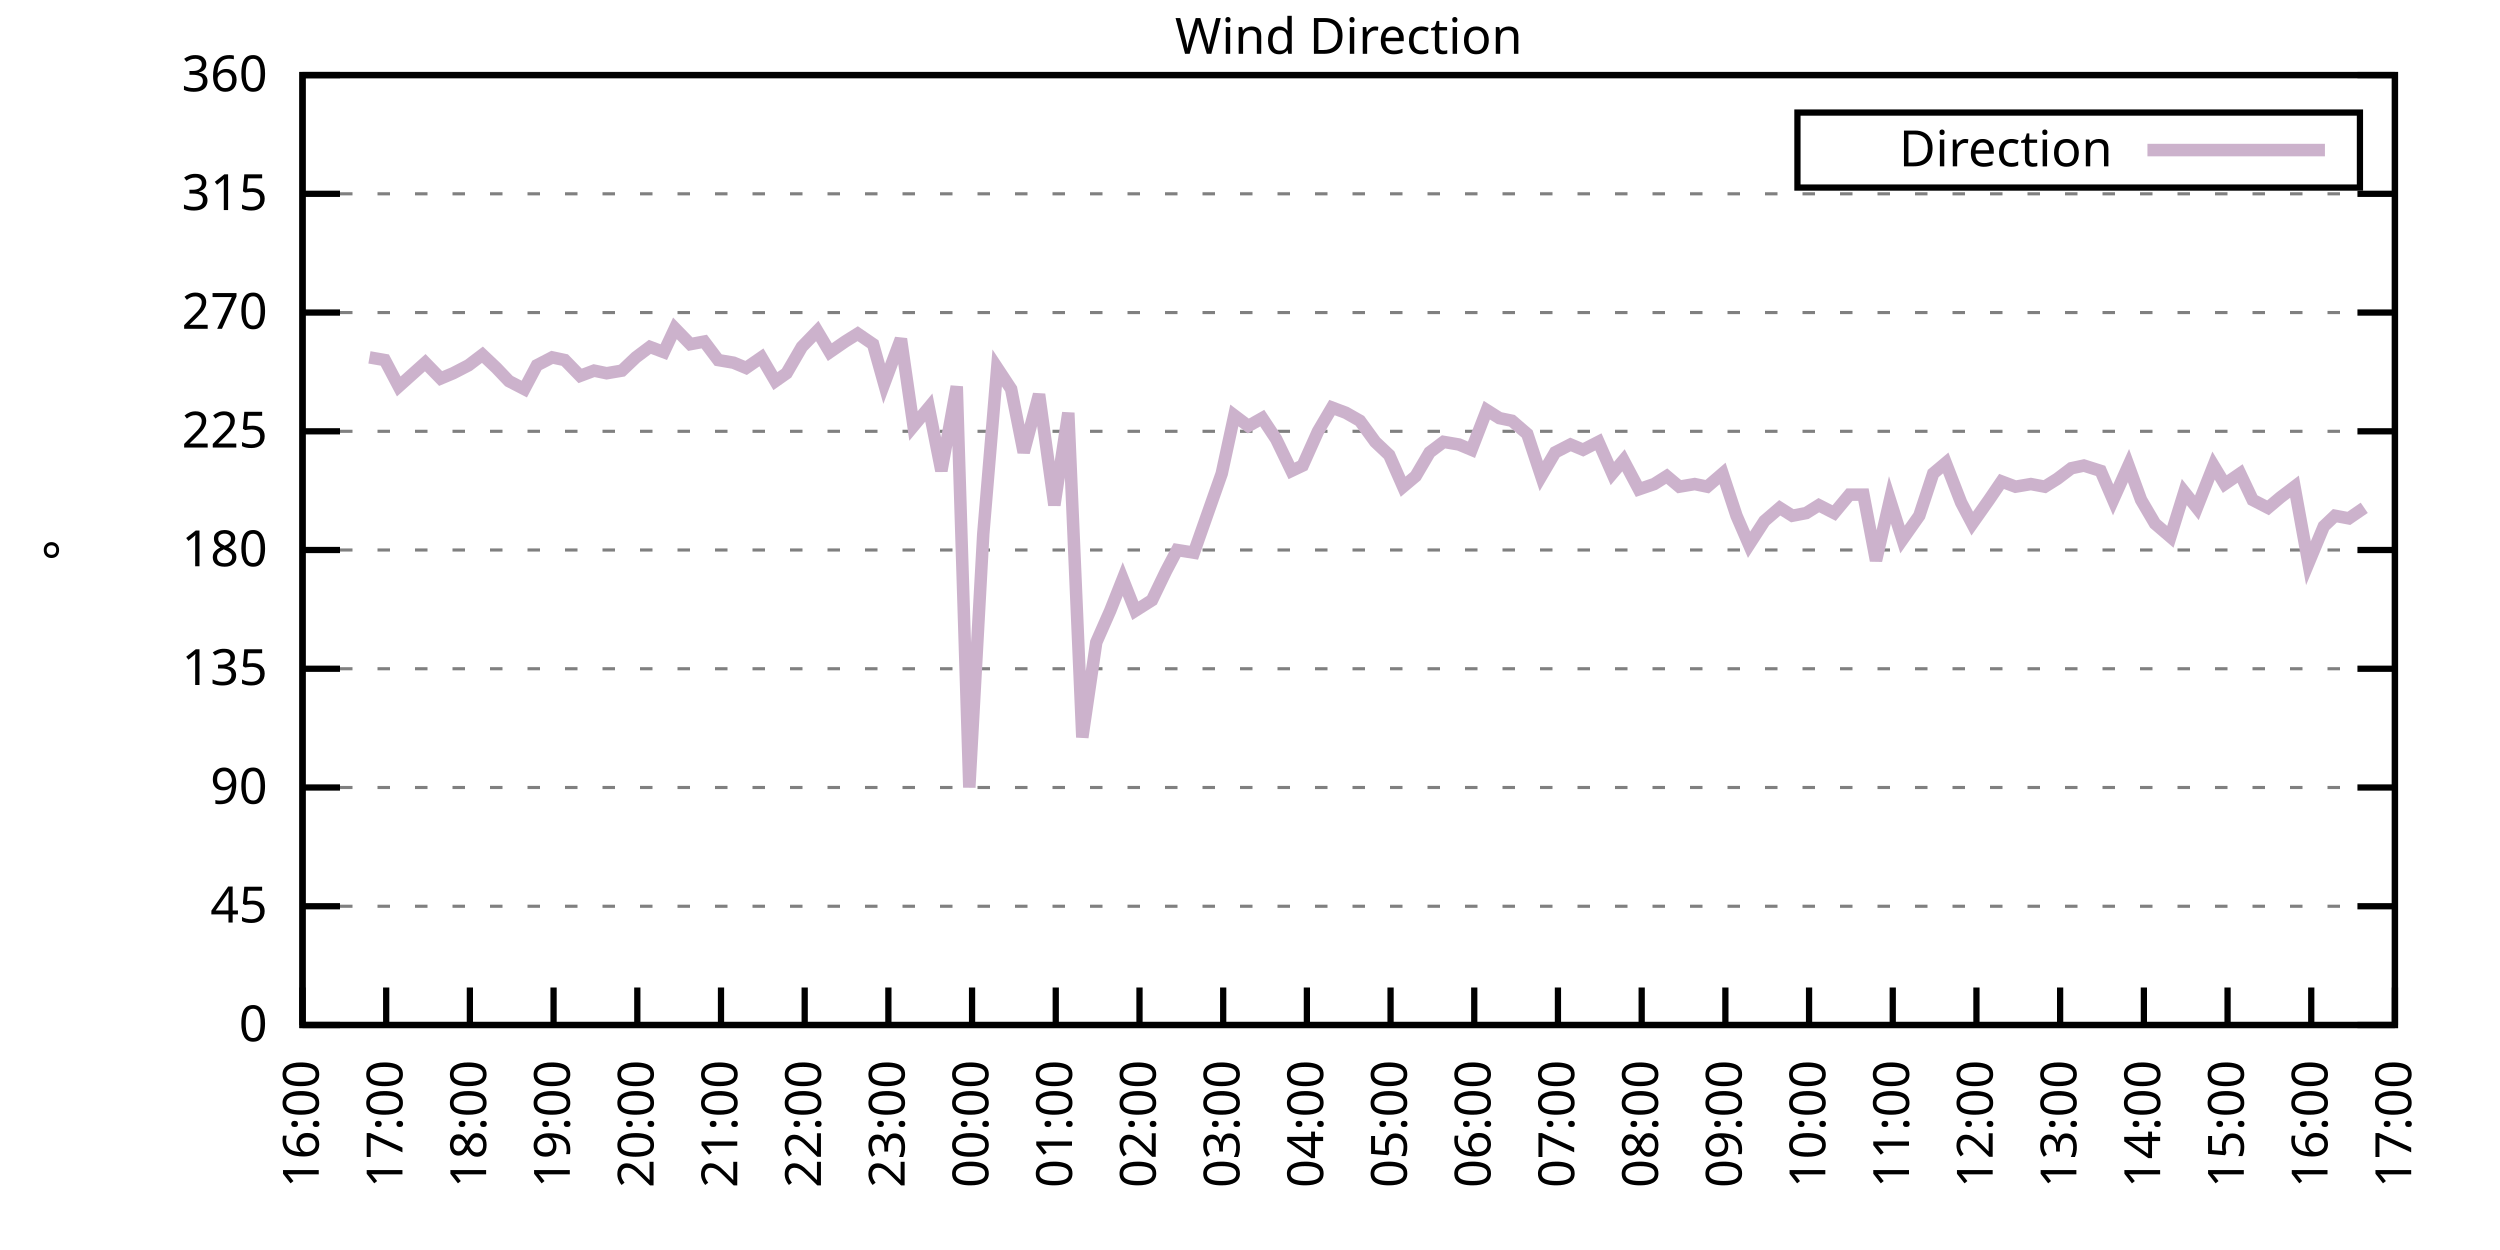
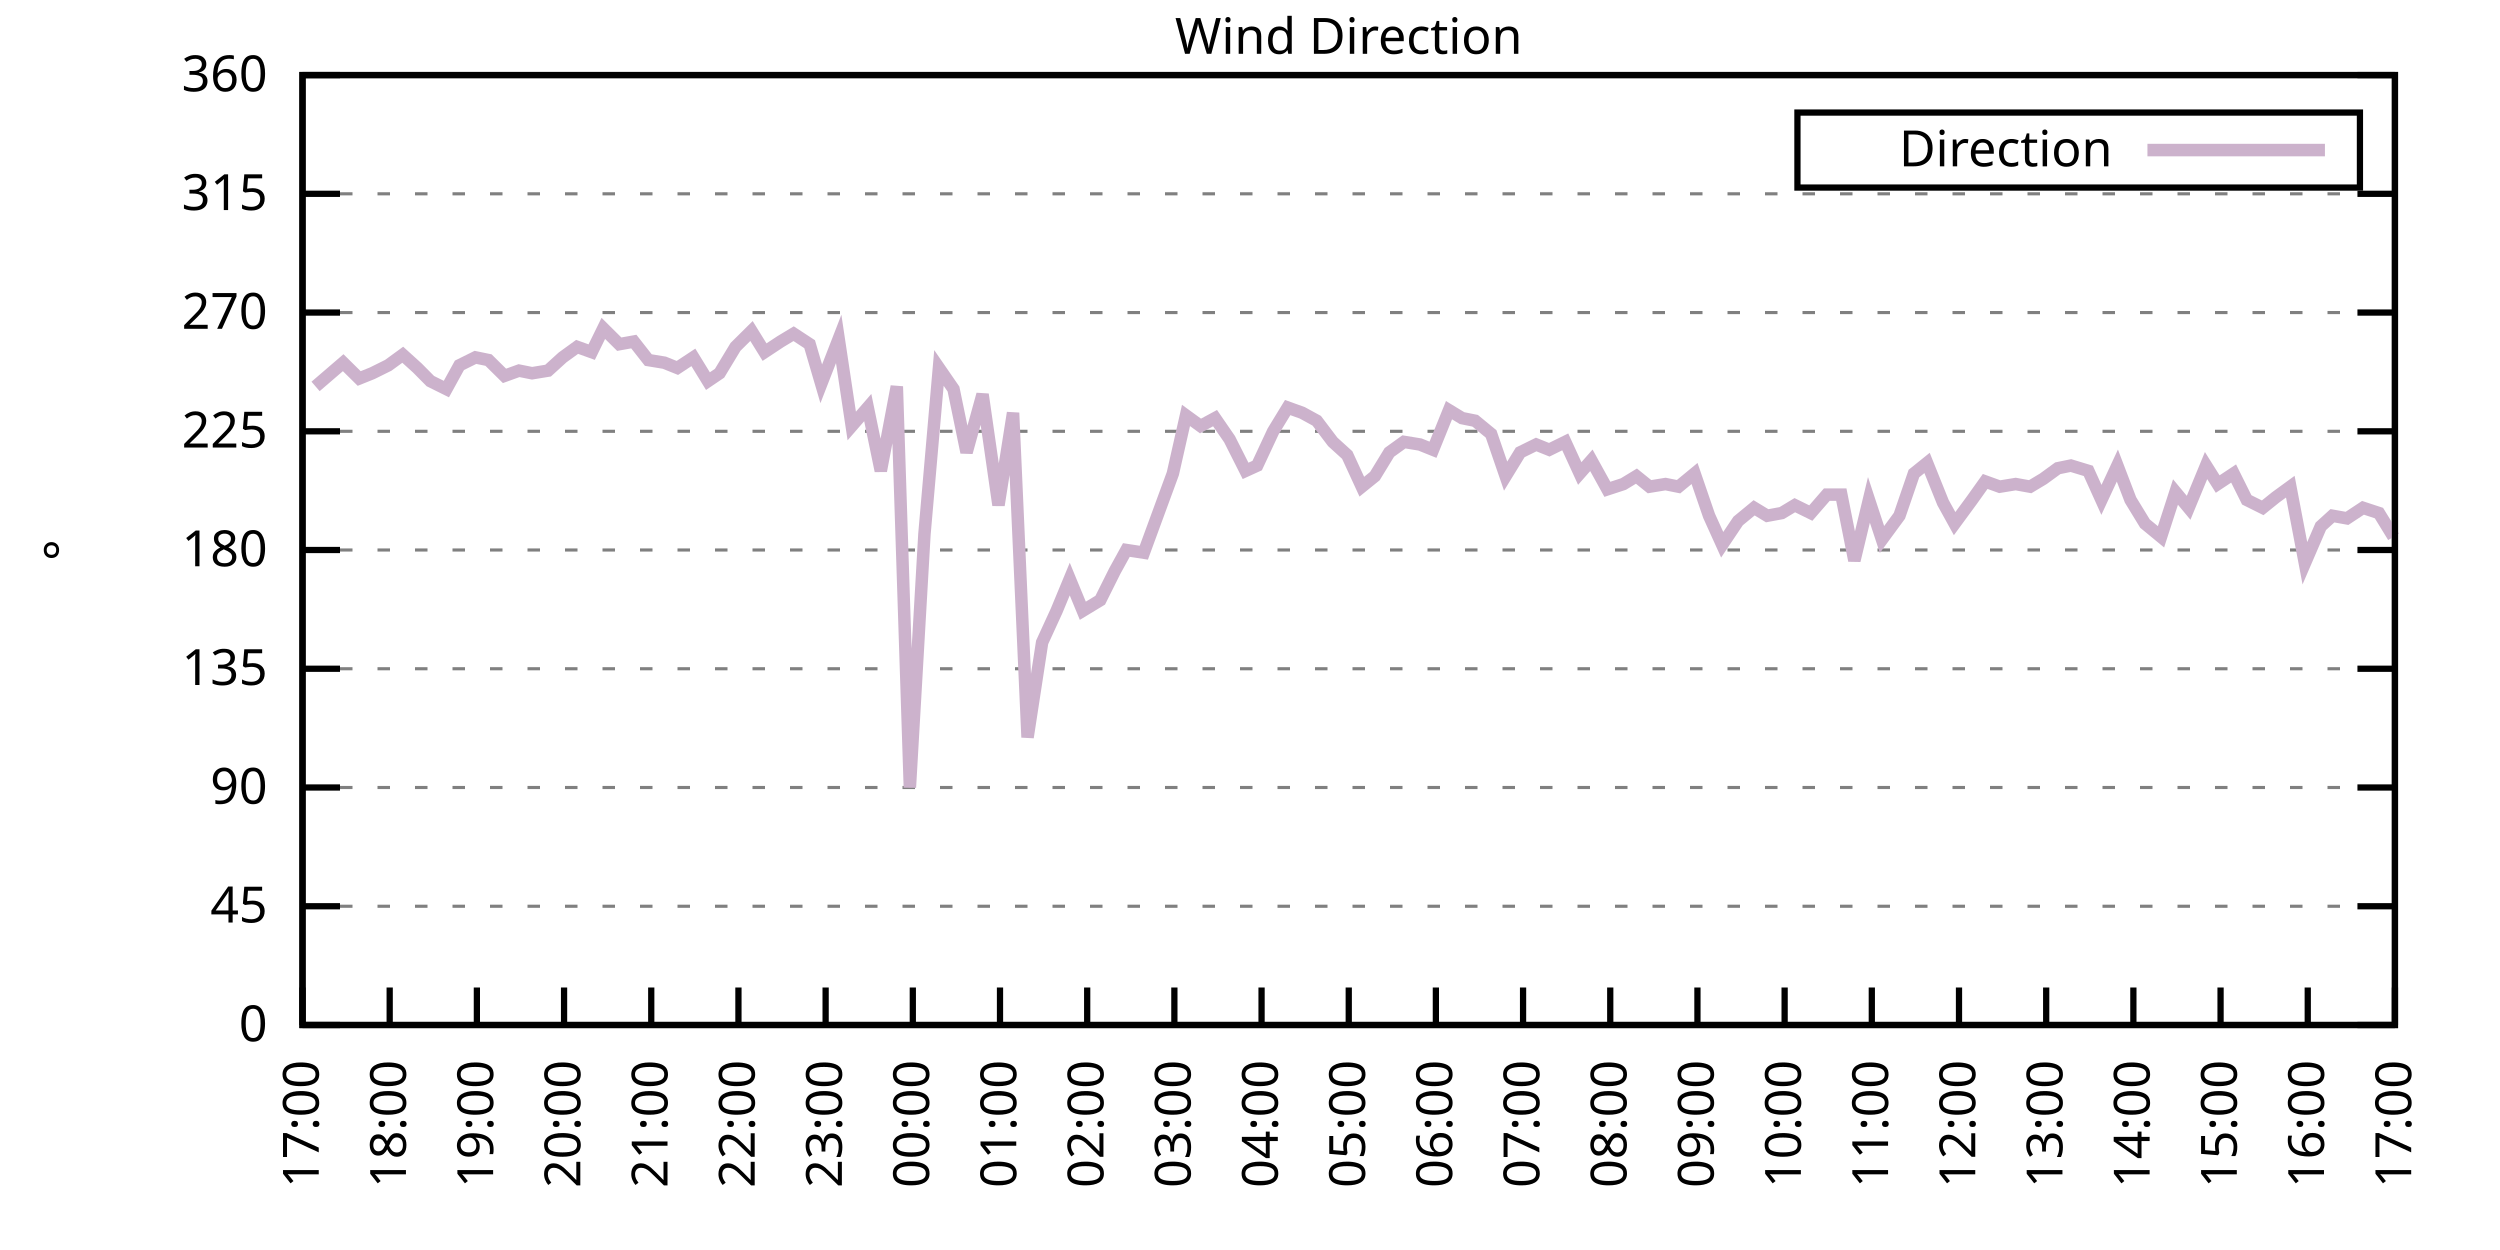
<svg xmlns="http://www.w3.org/2000/svg" xmlns:xlink="http://www.w3.org/1999/xlink" width="400" height="200" viewBox="0 0 400 200">
  <g id="gnuplot_canvas">
    <rect x="0" y="0" width="400" height="200" fill="none" />
    <defs>
      <circle id="gpDot" r="0.5" stroke-width="0.5" stroke="currentColor" />
      <path id="gpPt0" stroke-width="0.333" stroke="currentColor" d="M-1,0 h2 M0,-1 v2" />
      <path id="gpPt1" stroke-width="0.333" stroke="currentColor" d="M-1,-1 L1,1 M1,-1 L-1,1" />
      <path id="gpPt2" stroke-width="0.333" stroke="currentColor" d="M-1,0 L1,0 M0,-1 L0,1 M-1,-1 L1,1 M-1,1 L1,-1" />
      <rect id="gpPt3" stroke-width="0.333" stroke="currentColor" x="-1" y="-1" width="2" height="2" />
      <rect id="gpPt4" stroke-width="0.333" stroke="currentColor" fill="currentColor" x="-1" y="-1" width="2" height="2" />
      <circle id="gpPt5" stroke-width="0.333" stroke="currentColor" cx="0" cy="0" r="1" />
      <use xlink:href="#gpPt5" id="gpPt6" fill="currentColor" stroke="none" />
      <path id="gpPt7" stroke-width="0.333" stroke="currentColor" d="M0,-1.33 L-1.33,0.67 L1.33,0.67 z" />
      <use xlink:href="#gpPt7" id="gpPt8" fill="currentColor" stroke="none" />
      <use xlink:href="#gpPt7" id="gpPt9" stroke="currentColor" transform="rotate(180)" />
      <use xlink:href="#gpPt9" id="gpPt10" fill="currentColor" stroke="none" />
      <use xlink:href="#gpPt3" id="gpPt11" stroke="currentColor" transform="rotate(45)" />
      <use xlink:href="#gpPt11" id="gpPt12" fill="currentColor" stroke="none" />
      <path id="gpPt13" stroke-width="0.333" stroke="currentColor" d="M0,1.330 L1.265,0.411 L0.782,-1.067 L-0.782,-1.076 L-1.265,0.411 z" />
      <use xlink:href="#gpPt13" id="gpPt14" fill="currentColor" stroke="none" />
      <filter id="textbox" filterUnits="objectBoundingBox" x="0" y="0" height="1" width="1">
        <feFlood flood-color="white" flood-opacity="1" result="bgnd" />
        <feComposite in="SourceGraphic" in2="bgnd" operator="atop" />
      </filter>
      <filter id="greybox" filterUnits="objectBoundingBox" x="0" y="0" height="1" width="1">
        <feFlood flood-color="lightgrey" flood-opacity="1" result="grey" />
        <feComposite in="SourceGraphic" in2="grey" operator="atop" />
      </filter>
    </defs>
    <g fill="none" color="white" stroke="currentColor" stroke-width="1.00" stroke-linecap="butt" stroke-linejoin="miter">
</g>
    <g fill="none" color="black" stroke="currentColor" stroke-width="1.00" stroke-linecap="butt" stroke-linejoin="miter">
      <g stroke="none" shape-rendering="crispEdges">
        <polygon fill="rgb(255, 255, 255)" points="48.40,164.00 383.18,164.00 383.18,12.02 48.40,12.02 " />
      </g>
    </g>
    <g fill="none" color="black" stroke="currentColor" stroke-width="1.00" stroke-linecap="butt" stroke-linejoin="miter">
</g>
    <g fill="none" color="black" stroke="black" stroke-width="0.50" stroke-linecap="butt" stroke-linejoin="miter">
</g>
    <g fill="none" color="gray" stroke="currentColor" stroke-width="0.50" stroke-linecap="butt" stroke-linejoin="miter">
      <path stroke="gray" stroke-dasharray="2,4" class="gridline" d="M48.40,164.00 L383.19,164.00  " />
    </g>
    <g fill="none" color="gray" stroke="gray" stroke-width="1.00" stroke-linecap="butt" stroke-linejoin="miter">
</g>
    <g fill="none" color="black" stroke="currentColor" stroke-width="1.00" stroke-linecap="butt" stroke-linejoin="miter">
      <path stroke="black" d="M48.40,164.00 L54.40,164.00 M383.19,164.00 L377.19,164.00  " />
      <g transform="translate(42.80,166.60)" stroke="none" fill="black" font-family="Sans" font-size="8.00" text-anchor="end">
        <text>
          <tspan font-family="Sans"> 0</tspan>
        </text>
      </g>
    </g>
    <g fill="none" color="black" stroke="currentColor" stroke-width="1.00" stroke-linecap="butt" stroke-linejoin="miter">
</g>
    <g fill="none" color="black" stroke="black" stroke-width="0.50" stroke-linecap="butt" stroke-linejoin="miter">
</g>
    <g fill="none" color="gray" stroke="currentColor" stroke-width="0.50" stroke-linecap="butt" stroke-linejoin="miter">
      <path stroke="gray" stroke-dasharray="2,4" class="gridline" d="M48.40,145.00 L383.19,145.00  " />
    </g>
    <g fill="none" color="gray" stroke="gray" stroke-width="1.00" stroke-linecap="butt" stroke-linejoin="miter">
</g>
    <g fill="none" color="black" stroke="currentColor" stroke-width="1.00" stroke-linecap="butt" stroke-linejoin="miter">
      <path stroke="black" d="M48.40,145.00 L54.40,145.00 M383.19,145.00 L377.19,145.00  " />
      <g transform="translate(42.80,147.60)" stroke="none" fill="black" font-family="Sans" font-size="8.00" text-anchor="end">
        <text>
          <tspan font-family="Sans"> 45</tspan>
        </text>
      </g>
    </g>
    <g fill="none" color="black" stroke="currentColor" stroke-width="1.00" stroke-linecap="butt" stroke-linejoin="miter">
</g>
    <g fill="none" color="black" stroke="black" stroke-width="0.50" stroke-linecap="butt" stroke-linejoin="miter">
</g>
    <g fill="none" color="gray" stroke="currentColor" stroke-width="0.50" stroke-linecap="butt" stroke-linejoin="miter">
      <path stroke="gray" stroke-dasharray="2,4" class="gridline" d="M48.40,126.00 L383.19,126.00  " />
    </g>
    <g fill="none" color="gray" stroke="gray" stroke-width="1.00" stroke-linecap="butt" stroke-linejoin="miter">
</g>
    <g fill="none" color="black" stroke="currentColor" stroke-width="1.00" stroke-linecap="butt" stroke-linejoin="miter">
      <path stroke="black" d="M48.40,126.00 L54.40,126.00 M383.19,126.00 L377.19,126.00  " />
      <g transform="translate(42.80,128.60)" stroke="none" fill="black" font-family="Sans" font-size="8.00" text-anchor="end">
        <text>
          <tspan font-family="Sans"> 90</tspan>
        </text>
      </g>
    </g>
    <g fill="none" color="black" stroke="currentColor" stroke-width="1.00" stroke-linecap="butt" stroke-linejoin="miter">
</g>
    <g fill="none" color="black" stroke="black" stroke-width="0.50" stroke-linecap="butt" stroke-linejoin="miter">
</g>
    <g fill="none" color="gray" stroke="currentColor" stroke-width="0.50" stroke-linecap="butt" stroke-linejoin="miter">
      <path stroke="gray" stroke-dasharray="2,4" class="gridline" d="M48.40,107.00 L383.19,107.00  " />
    </g>
    <g fill="none" color="gray" stroke="gray" stroke-width="1.00" stroke-linecap="butt" stroke-linejoin="miter">
</g>
    <g fill="none" color="black" stroke="currentColor" stroke-width="1.00" stroke-linecap="butt" stroke-linejoin="miter">
      <path stroke="black" d="M48.40,107.00 L54.40,107.00 M383.19,107.00 L377.19,107.00  " />
      <g transform="translate(42.80,109.60)" stroke="none" fill="black" font-family="Sans" font-size="8.00" text-anchor="end">
        <text>
          <tspan font-family="Sans"> 135</tspan>
        </text>
      </g>
    </g>
    <g fill="none" color="black" stroke="currentColor" stroke-width="1.00" stroke-linecap="butt" stroke-linejoin="miter">
</g>
    <g fill="none" color="black" stroke="black" stroke-width="0.50" stroke-linecap="butt" stroke-linejoin="miter">
</g>
    <g fill="none" color="gray" stroke="currentColor" stroke-width="0.50" stroke-linecap="butt" stroke-linejoin="miter">
      <path stroke="gray" stroke-dasharray="2,4" class="gridline" d="M48.40,88.00 L383.19,88.00  " />
    </g>
    <g fill="none" color="gray" stroke="gray" stroke-width="1.00" stroke-linecap="butt" stroke-linejoin="miter">
</g>
    <g fill="none" color="black" stroke="currentColor" stroke-width="1.00" stroke-linecap="butt" stroke-linejoin="miter">
      <path stroke="black" d="M48.40,88.00 L54.40,88.00 M383.19,88.00 L377.19,88.00  " />
      <g transform="translate(42.80,90.60)" stroke="none" fill="black" font-family="Sans" font-size="8.00" text-anchor="end">
        <text>
          <tspan font-family="Sans"> 180</tspan>
        </text>
      </g>
    </g>
    <g fill="none" color="black" stroke="currentColor" stroke-width="1.00" stroke-linecap="butt" stroke-linejoin="miter">
</g>
    <g fill="none" color="black" stroke="black" stroke-width="0.50" stroke-linecap="butt" stroke-linejoin="miter">
</g>
    <g fill="none" color="gray" stroke="currentColor" stroke-width="0.50" stroke-linecap="butt" stroke-linejoin="miter">
      <path stroke="gray" stroke-dasharray="2,4" class="gridline" d="M48.40,69.01 L383.19,69.01  " />
    </g>
    <g fill="none" color="gray" stroke="gray" stroke-width="1.00" stroke-linecap="butt" stroke-linejoin="miter">
</g>
    <g fill="none" color="black" stroke="currentColor" stroke-width="1.00" stroke-linecap="butt" stroke-linejoin="miter">
      <path stroke="black" d="M48.40,69.01 L54.40,69.01 M383.19,69.01 L377.19,69.01  " />
      <g transform="translate(42.80,71.61)" stroke="none" fill="black" font-family="Sans" font-size="8.00" text-anchor="end">
        <text>
          <tspan font-family="Sans"> 225</tspan>
        </text>
      </g>
    </g>
    <g fill="none" color="black" stroke="currentColor" stroke-width="1.00" stroke-linecap="butt" stroke-linejoin="miter">
</g>
    <g fill="none" color="black" stroke="black" stroke-width="0.50" stroke-linecap="butt" stroke-linejoin="miter">
</g>
    <g fill="none" color="gray" stroke="currentColor" stroke-width="0.50" stroke-linecap="butt" stroke-linejoin="miter">
      <path stroke="gray" stroke-dasharray="2,4" class="gridline" d="M48.40,50.01 L383.19,50.01  " />
    </g>
    <g fill="none" color="gray" stroke="gray" stroke-width="1.00" stroke-linecap="butt" stroke-linejoin="miter">
</g>
    <g fill="none" color="black" stroke="currentColor" stroke-width="1.00" stroke-linecap="butt" stroke-linejoin="miter">
      <path stroke="black" d="M48.40,50.01 L54.40,50.01 M383.19,50.01 L377.19,50.01  " />
      <g transform="translate(42.80,52.61)" stroke="none" fill="black" font-family="Sans" font-size="8.00" text-anchor="end">
        <text>
          <tspan font-family="Sans"> 270</tspan>
        </text>
      </g>
    </g>
    <g fill="none" color="black" stroke="currentColor" stroke-width="1.00" stroke-linecap="butt" stroke-linejoin="miter">
</g>
    <g fill="none" color="black" stroke="black" stroke-width="0.50" stroke-linecap="butt" stroke-linejoin="miter">
</g>
    <g fill="none" color="gray" stroke="currentColor" stroke-width="0.50" stroke-linecap="butt" stroke-linejoin="miter">
      <path stroke="gray" stroke-dasharray="2,4" class="gridline" d="M48.40,31.01 L383.19,31.01  " />
    </g>
    <g fill="none" color="gray" stroke="gray" stroke-width="1.00" stroke-linecap="butt" stroke-linejoin="miter">
</g>
    <g fill="none" color="black" stroke="currentColor" stroke-width="1.00" stroke-linecap="butt" stroke-linejoin="miter">
      <path stroke="black" d="M48.40,31.01 L54.40,31.01 M383.19,31.01 L377.19,31.01  " />
      <g transform="translate(42.80,33.61)" stroke="none" fill="black" font-family="Sans" font-size="8.00" text-anchor="end">
        <text>
          <tspan font-family="Sans"> 315</tspan>
        </text>
      </g>
    </g>
    <g fill="none" color="black" stroke="currentColor" stroke-width="1.00" stroke-linecap="butt" stroke-linejoin="miter">
</g>
    <g fill="none" color="black" stroke="black" stroke-width="0.50" stroke-linecap="butt" stroke-linejoin="miter">
</g>
    <g fill="none" color="gray" stroke="currentColor" stroke-width="0.50" stroke-linecap="butt" stroke-linejoin="miter">
      <path stroke="gray" stroke-dasharray="2,4" class="gridline" d="M48.40,12.01 L383.19,12.01  " />
    </g>
    <g fill="none" color="gray" stroke="gray" stroke-width="1.00" stroke-linecap="butt" stroke-linejoin="miter">
</g>
    <g fill="none" color="black" stroke="currentColor" stroke-width="1.00" stroke-linecap="butt" stroke-linejoin="miter">
      <path stroke="black" d="M48.40,12.01 L54.40,12.01 M383.19,12.01 L377.19,12.01  " />
      <g transform="translate(42.80,14.61)" stroke="none" fill="black" font-family="Sans" font-size="8.00" text-anchor="end">
        <text>
          <tspan font-family="Sans"> 360</tspan>
        </text>
      </g>
    </g>
    <g fill="none" color="black" stroke="currentColor" stroke-width="1.00" stroke-linecap="butt" stroke-linejoin="miter">
      <path stroke="black" d="M48.40,164.00 L48.40,158.00  " />
      <g transform="translate(51.00,169.60) rotate(270.00)" stroke="none" fill="black" font-family="Sans" font-size="8.00" text-anchor="end">
        <text>
-           <tspan font-family="Sans">16:00</tspan>
-         </text>
-       </g>
-     </g>
-     <g fill="none" color="black" stroke="currentColor" stroke-width="1.00" stroke-linecap="butt" stroke-linejoin="miter">
-       <path stroke="black" d="M61.79,164.00 L61.79,158.00  " />
-       <g transform="translate(64.39,169.60) rotate(270.00)" stroke="none" fill="black" font-family="Sans" font-size="8.00" text-anchor="end">
-         <text>
          <tspan font-family="Sans">17:00</tspan>
        </text>
      </g>
    </g>
    <g fill="none" color="black" stroke="currentColor" stroke-width="1.00" stroke-linecap="butt" stroke-linejoin="miter">
-       <path stroke="black" d="M75.18,164.00 L75.18,158.00  " />
-       <g transform="translate(77.78,169.60) rotate(270.00)" stroke="none" fill="black" font-family="Sans" font-size="8.00" text-anchor="end">
+       <path stroke="black" d="M62.35,164.00 L62.35,158.00  " />
+       <g transform="translate(64.95,169.60) rotate(270.00)" stroke="none" fill="black" font-family="Sans" font-size="8.00" text-anchor="end">
        <text>
          <tspan font-family="Sans">18:00</tspan>
        </text>
      </g>
    </g>
    <g fill="none" color="black" stroke="currentColor" stroke-width="1.00" stroke-linecap="butt" stroke-linejoin="miter">
-       <path stroke="black" d="M88.57,164.00 L88.57,158.00  " />
-       <g transform="translate(91.17,169.60) rotate(270.00)" stroke="none" fill="black" font-family="Sans" font-size="8.00" text-anchor="end">
+       <path stroke="black" d="M76.30,164.00 L76.30,158.00  " />
+       <g transform="translate(78.90,169.60) rotate(270.00)" stroke="none" fill="black" font-family="Sans" font-size="8.00" text-anchor="end">
        <text>
          <tspan font-family="Sans">19:00</tspan>
        </text>
      </g>
    </g>
    <g fill="none" color="black" stroke="currentColor" stroke-width="1.00" stroke-linecap="butt" stroke-linejoin="miter">
-       <path stroke="black" d="M101.97,164.00 L101.97,158.00  " />
-       <g transform="translate(104.57,169.60) rotate(270.00)" stroke="none" fill="black" font-family="Sans" font-size="8.00" text-anchor="end">
+       <path stroke="black" d="M90.25,164.00 L90.25,158.00  " />
+       <g transform="translate(92.85,169.60) rotate(270.00)" stroke="none" fill="black" font-family="Sans" font-size="8.00" text-anchor="end">
        <text>
          <tspan font-family="Sans">20:00</tspan>
        </text>
      </g>
    </g>
    <g fill="none" color="black" stroke="currentColor" stroke-width="1.00" stroke-linecap="butt" stroke-linejoin="miter">
-       <path stroke="black" d="M115.36,164.00 L115.36,158.00  " />
-       <g transform="translate(117.96,169.60) rotate(270.00)" stroke="none" fill="black" font-family="Sans" font-size="8.00" text-anchor="end">
+       <path stroke="black" d="M104.20,164.00 L104.20,158.00  " />
+       <g transform="translate(106.80,169.60) rotate(270.00)" stroke="none" fill="black" font-family="Sans" font-size="8.00" text-anchor="end">
        <text>
          <tspan font-family="Sans">21:00</tspan>
        </text>
      </g>
    </g>
    <g fill="none" color="black" stroke="currentColor" stroke-width="1.00" stroke-linecap="butt" stroke-linejoin="miter">
-       <path stroke="black" d="M128.75,164.00 L128.75,158.00  " />
-       <g transform="translate(131.35,169.60) rotate(270.00)" stroke="none" fill="black" font-family="Sans" font-size="8.00" text-anchor="end">
+       <path stroke="black" d="M118.15,164.00 L118.15,158.00  " />
+       <g transform="translate(120.75,169.60) rotate(270.00)" stroke="none" fill="black" font-family="Sans" font-size="8.00" text-anchor="end">
        <text>
          <tspan font-family="Sans">22:00</tspan>
        </text>
      </g>
    </g>
    <g fill="none" color="black" stroke="currentColor" stroke-width="1.00" stroke-linecap="butt" stroke-linejoin="miter">
-       <path stroke="black" d="M142.14,164.00 L142.14,158.00  " />
-       <g transform="translate(144.74,169.60) rotate(270.00)" stroke="none" fill="black" font-family="Sans" font-size="8.00" text-anchor="end">
+       <path stroke="black" d="M132.10,164.00 L132.10,158.00  " />
+       <g transform="translate(134.70,169.60) rotate(270.00)" stroke="none" fill="black" font-family="Sans" font-size="8.00" text-anchor="end">
        <text>
          <tspan font-family="Sans">23:00</tspan>
        </text>
      </g>
    </g>
    <g fill="none" color="black" stroke="currentColor" stroke-width="1.00" stroke-linecap="butt" stroke-linejoin="miter">
-       <path stroke="black" d="M155.53,164.00 L155.53,158.00  " />
-       <g transform="translate(158.13,169.60) rotate(270.00)" stroke="none" fill="black" font-family="Sans" font-size="8.00" text-anchor="end">
+       <path stroke="black" d="M146.05,164.00 L146.05,158.00  " />
+       <g transform="translate(148.65,169.60) rotate(270.00)" stroke="none" fill="black" font-family="Sans" font-size="8.00" text-anchor="end">
        <text>
          <tspan font-family="Sans">00:00</tspan>
        </text>
      </g>
    </g>
    <g fill="none" color="black" stroke="currentColor" stroke-width="1.00" stroke-linecap="butt" stroke-linejoin="miter">
-       <path stroke="black" d="M168.92,164.00 L168.92,158.00  " />
-       <g transform="translate(171.52,169.60) rotate(270.00)" stroke="none" fill="black" font-family="Sans" font-size="8.00" text-anchor="end">
+       <path stroke="black" d="M160.00,164.00 L160.00,158.00  " />
+       <g transform="translate(162.60,169.60) rotate(270.00)" stroke="none" fill="black" font-family="Sans" font-size="8.00" text-anchor="end">
        <text>
          <tspan font-family="Sans">01:00</tspan>
        </text>
      </g>
    </g>
    <g fill="none" color="black" stroke="currentColor" stroke-width="1.00" stroke-linecap="butt" stroke-linejoin="miter">
-       <path stroke="black" d="M182.32,164.00 L182.32,158.00  " />
-       <g transform="translate(184.92,169.60) rotate(270.00)" stroke="none" fill="black" font-family="Sans" font-size="8.00" text-anchor="end">
+       <path stroke="black" d="M173.95,164.00 L173.95,158.00  " />
+       <g transform="translate(176.55,169.60) rotate(270.00)" stroke="none" fill="black" font-family="Sans" font-size="8.00" text-anchor="end">
        <text>
          <tspan font-family="Sans">02:00</tspan>
        </text>
      </g>
    </g>
    <g fill="none" color="black" stroke="currentColor" stroke-width="1.00" stroke-linecap="butt" stroke-linejoin="miter">
-       <path stroke="black" d="M195.71,164.00 L195.71,158.00  " />
-       <g transform="translate(198.31,169.60) rotate(270.00)" stroke="none" fill="black" font-family="Sans" font-size="8.00" text-anchor="end">
+       <path stroke="black" d="M187.90,164.00 L187.90,158.00  " />
+       <g transform="translate(190.50,169.60) rotate(270.00)" stroke="none" fill="black" font-family="Sans" font-size="8.00" text-anchor="end">
        <text>
          <tspan font-family="Sans">03:00</tspan>
        </text>
      </g>
    </g>
    <g fill="none" color="black" stroke="currentColor" stroke-width="1.00" stroke-linecap="butt" stroke-linejoin="miter">
-       <path stroke="black" d="M209.10,164.00 L209.10,158.00  " />
-       <g transform="translate(211.70,169.60) rotate(270.00)" stroke="none" fill="black" font-family="Sans" font-size="8.00" text-anchor="end">
+       <path stroke="black" d="M201.85,164.00 L201.85,158.00  " />
+       <g transform="translate(204.45,169.60) rotate(270.00)" stroke="none" fill="black" font-family="Sans" font-size="8.00" text-anchor="end">
        <text>
          <tspan font-family="Sans">04:00</tspan>
        </text>
      </g>
    </g>
    <g fill="none" color="black" stroke="currentColor" stroke-width="1.00" stroke-linecap="butt" stroke-linejoin="miter">
-       <path stroke="black" d="M222.49,164.00 L222.49,158.00  " />
-       <g transform="translate(225.09,169.60) rotate(270.00)" stroke="none" fill="black" font-family="Sans" font-size="8.00" text-anchor="end">
+       <path stroke="black" d="M215.80,164.00 L215.80,158.00  " />
+       <g transform="translate(218.40,169.60) rotate(270.00)" stroke="none" fill="black" font-family="Sans" font-size="8.00" text-anchor="end">
        <text>
          <tspan font-family="Sans">05:00</tspan>
        </text>
      </g>
    </g>
    <g fill="none" color="black" stroke="currentColor" stroke-width="1.00" stroke-linecap="butt" stroke-linejoin="miter">
-       <path stroke="black" d="M235.88,164.00 L235.88,158.00  " />
-       <g transform="translate(238.48,169.60) rotate(270.00)" stroke="none" fill="black" font-family="Sans" font-size="8.00" text-anchor="end">
+       <path stroke="black" d="M229.74,164.00 L229.74,158.00  " />
+       <g transform="translate(232.34,169.60) rotate(270.00)" stroke="none" fill="black" font-family="Sans" font-size="8.00" text-anchor="end">
        <text>
          <tspan font-family="Sans">06:00</tspan>
        </text>
      </g>
    </g>
    <g fill="none" color="black" stroke="currentColor" stroke-width="1.00" stroke-linecap="butt" stroke-linejoin="miter">
-       <path stroke="black" d="M249.27,164.00 L249.27,158.00  " />
-       <g transform="translate(251.87,169.60) rotate(270.00)" stroke="none" fill="black" font-family="Sans" font-size="8.00" text-anchor="end">
+       <path stroke="black" d="M243.69,164.00 L243.69,158.00  " />
+       <g transform="translate(246.29,169.60) rotate(270.00)" stroke="none" fill="black" font-family="Sans" font-size="8.00" text-anchor="end">
        <text>
          <tspan font-family="Sans">07:00</tspan>
        </text>
      </g>
    </g>
    <g fill="none" color="black" stroke="currentColor" stroke-width="1.00" stroke-linecap="butt" stroke-linejoin="miter">
-       <path stroke="black" d="M262.67,164.00 L262.67,158.00  " />
-       <g transform="translate(265.27,169.60) rotate(270.00)" stroke="none" fill="black" font-family="Sans" font-size="8.00" text-anchor="end">
+       <path stroke="black" d="M257.64,164.00 L257.64,158.00  " />
+       <g transform="translate(260.24,169.60) rotate(270.00)" stroke="none" fill="black" font-family="Sans" font-size="8.00" text-anchor="end">
        <text>
          <tspan font-family="Sans">08:00</tspan>
        </text>
      </g>
    </g>
    <g fill="none" color="black" stroke="currentColor" stroke-width="1.00" stroke-linecap="butt" stroke-linejoin="miter">
-       <path stroke="black" d="M276.06,164.00 L276.06,158.00  " />
-       <g transform="translate(278.66,169.60) rotate(270.00)" stroke="none" fill="black" font-family="Sans" font-size="8.00" text-anchor="end">
+       <path stroke="black" d="M271.59,164.00 L271.59,158.00  " />
+       <g transform="translate(274.19,169.60) rotate(270.00)" stroke="none" fill="black" font-family="Sans" font-size="8.00" text-anchor="end">
        <text>
          <tspan font-family="Sans">09:00</tspan>
        </text>
      </g>
    </g>
    <g fill="none" color="black" stroke="currentColor" stroke-width="1.00" stroke-linecap="butt" stroke-linejoin="miter">
-       <path stroke="black" d="M289.45,164.00 L289.45,158.00  " />
-       <g transform="translate(292.05,169.60) rotate(270.00)" stroke="none" fill="black" font-family="Sans" font-size="8.00" text-anchor="end">
+       <path stroke="black" d="M285.54,164.00 L285.54,158.00  " />
+       <g transform="translate(288.14,169.60) rotate(270.00)" stroke="none" fill="black" font-family="Sans" font-size="8.00" text-anchor="end">
        <text>
          <tspan font-family="Sans">10:00</tspan>
        </text>
      </g>
    </g>
    <g fill="none" color="black" stroke="currentColor" stroke-width="1.00" stroke-linecap="butt" stroke-linejoin="miter">
-       <path stroke="black" d="M302.84,164.00 L302.84,158.00  " />
-       <g transform="translate(305.44,169.60) rotate(270.00)" stroke="none" fill="black" font-family="Sans" font-size="8.00" text-anchor="end">
+       <path stroke="black" d="M299.49,164.00 L299.49,158.00  " />
+       <g transform="translate(302.09,169.60) rotate(270.00)" stroke="none" fill="black" font-family="Sans" font-size="8.00" text-anchor="end">
        <text>
          <tspan font-family="Sans">11:00</tspan>
        </text>
      </g>
    </g>
    <g fill="none" color="black" stroke="currentColor" stroke-width="1.00" stroke-linecap="butt" stroke-linejoin="miter">
-       <path stroke="black" d="M316.23,164.00 L316.23,158.00  " />
-       <g transform="translate(318.83,169.60) rotate(270.00)" stroke="none" fill="black" font-family="Sans" font-size="8.00" text-anchor="end">
+       <path stroke="black" d="M313.44,164.00 L313.44,158.00  " />
+       <g transform="translate(316.04,169.60) rotate(270.00)" stroke="none" fill="black" font-family="Sans" font-size="8.00" text-anchor="end">
        <text>
          <tspan font-family="Sans">12:00</tspan>
        </text>
      </g>
    </g>
    <g fill="none" color="black" stroke="currentColor" stroke-width="1.00" stroke-linecap="butt" stroke-linejoin="miter">
-       <path stroke="black" d="M329.62,164.00 L329.62,158.00  " />
-       <g transform="translate(332.22,169.60) rotate(270.00)" stroke="none" fill="black" font-family="Sans" font-size="8.00" text-anchor="end">
+       <path stroke="black" d="M327.39,164.00 L327.39,158.00  " />
+       <g transform="translate(329.99,169.60) rotate(270.00)" stroke="none" fill="black" font-family="Sans" font-size="8.00" text-anchor="end">
        <text>
          <tspan font-family="Sans">13:00</tspan>
        </text>
      </g>
    </g>
    <g fill="none" color="black" stroke="currentColor" stroke-width="1.00" stroke-linecap="butt" stroke-linejoin="miter">
-       <path stroke="black" d="M343.02,164.00 L343.02,158.00  " />
-       <g transform="translate(345.62,169.60) rotate(270.00)" stroke="none" fill="black" font-family="Sans" font-size="8.00" text-anchor="end">
+       <path stroke="black" d="M341.34,164.00 L341.34,158.00  " />
+       <g transform="translate(343.94,169.60) rotate(270.00)" stroke="none" fill="black" font-family="Sans" font-size="8.00" text-anchor="end">
        <text>
          <tspan font-family="Sans">14:00</tspan>
        </text>
      </g>
    </g>
    <g fill="none" color="black" stroke="currentColor" stroke-width="1.00" stroke-linecap="butt" stroke-linejoin="miter">
-       <path stroke="black" d="M356.41,164.00 L356.41,158.00  " />
-       <g transform="translate(359.01,169.60) rotate(270.00)" stroke="none" fill="black" font-family="Sans" font-size="8.00" text-anchor="end">
+       <path stroke="black" d="M355.29,164.00 L355.29,158.00  " />
+       <g transform="translate(357.89,169.60) rotate(270.00)" stroke="none" fill="black" font-family="Sans" font-size="8.00" text-anchor="end">
        <text>
          <tspan font-family="Sans">15:00</tspan>
        </text>
      </g>
    </g>
    <g fill="none" color="black" stroke="currentColor" stroke-width="1.00" stroke-linecap="butt" stroke-linejoin="miter">
-       <path stroke="black" d="M369.80,164.00 L369.80,158.00  " />
-       <g transform="translate(372.40,169.60) rotate(270.00)" stroke="none" fill="black" font-family="Sans" font-size="8.00" text-anchor="end">
+       <path stroke="black" d="M369.24,164.00 L369.24,158.00  " />
+       <g transform="translate(371.84,169.60) rotate(270.00)" stroke="none" fill="black" font-family="Sans" font-size="8.00" text-anchor="end">
        <text>
          <tspan font-family="Sans">16:00</tspan>
        </text>
      </g>
    </g>
    <g fill="none" color="black" stroke="currentColor" stroke-width="1.00" stroke-linecap="butt" stroke-linejoin="miter">
      <path stroke="black" d="M383.19,164.00 L383.19,158.00  " />
      <g transform="translate(385.79,169.60) rotate(270.00)" stroke="none" fill="black" font-family="Sans" font-size="8.00" text-anchor="end">
        <text>
          <tspan font-family="Sans">17:00</tspan>
        </text>
      </g>
    </g>
    <g fill="none" color="black" stroke="currentColor" stroke-width="1.00" stroke-linecap="butt" stroke-linejoin="miter">
</g>
    <g fill="none" color="black" stroke="currentColor" stroke-width="1.00" stroke-linecap="butt" stroke-linejoin="miter">
      <path stroke="black" d="M48.40,12.01 L48.40,164.00 L383.19,164.00 L383.19,12.01 L48.40,12.01 Z  " />
    </g>
    <g fill="none" color="black" stroke="currentColor" stroke-width="1.00" stroke-linecap="butt" stroke-linejoin="miter">
</g>
    <g fill="none" color="black" stroke="currentColor" stroke-width="1.00" stroke-linecap="butt" stroke-linejoin="miter">
      <path stroke="black" d="M287.59,30.01 L287.59,18.01 L377.59,18.01 L377.59,30.01 L287.59,30.01 Z  " />
    </g>
    <g id="Wind_direction_plot_1">
      <g fill="none" color="white" stroke="black" stroke-width="2.00" stroke-linecap="butt" stroke-linejoin="miter">
</g>
      <g fill="none" color="black" stroke="currentColor" stroke-width="2.00" stroke-linecap="butt" stroke-linejoin="miter">
        <g transform="translate(337.99,26.61)" stroke="none" fill="black" font-family="Sans" font-size="8.00" text-anchor="end">
          <text>
            <tspan font-family="Sans">Direction</tspan>
          </text>
        </g>
      </g>
      <g fill="none" color="black" stroke="currentColor" stroke-width="2.00" stroke-linecap="butt" stroke-linejoin="miter">
-         <path stroke="rgb(204, 178, 204)" d="M343.59,24.01 L371.99,24.01 M59.11,57.18 L61.57,57.61 L63.80,61.83 L68.04,58.03 L70.50,60.56 L72.50,59.72   L74.96,58.45 L77.19,56.76 L79.42,58.87 L81.43,60.98 L83.89,62.25 L85.90,58.45 L88.35,57.18 L90.36,57.61   L92.82,60.14 L95.05,59.30 L97.06,59.72 L99.51,59.30 L101.74,57.18 L103.98,55.50 L106.21,56.34 L107.99,52.54   L110.45,55.07 L112.68,54.65 L114.91,57.61 L117.37,58.03 L119.38,58.87 L121.83,57.18 L124.06,60.98 L125.85,59.72   L128.30,55.50 L130.76,52.96 L132.77,56.34 L135.22,54.65 L137.23,53.39 L139.69,55.07 L141.47,61.41 L144.15,54.23   L146.16,68.16 L148.61,65.21 L150.62,75.34 L153.08,61.83 L155.09,126.00 L157.32,85.47 L159.55,58.87 L161.78,62.25   L163.79,72.38 L166.25,63.10 L168.70,80.83 L170.93,66.05 L173.17,117.98 L175.40,102.78 L177.63,97.72 L179.64,92.65   L181.65,97.72 L184.32,96.03 L186.56,91.38 L188.34,88.00 L191.02,88.43 L195.48,75.76 L197.49,66.47 L199.73,68.16   L201.96,66.90 L204.19,70.27 L206.64,75.34 L208.43,74.49 L210.88,69.01 L213.12,65.21 L215.35,66.05 L217.58,67.32   L220.04,70.70 L222.27,72.81 L224.50,77.87 L226.51,76.18 L228.74,72.38 L230.97,70.70 L233.43,71.12 L235.44,71.96   L237.89,65.63 L239.90,66.90 L241.91,67.32 L244.36,69.43 L246.60,76.18 L248.83,72.38 L251.28,71.12 L253.29,71.96   L255.75,70.70 L257.98,75.76 L259.76,73.65 L262.22,78.29 L264.67,77.45 L266.68,76.18 L268.69,77.87 L271.15,77.45   L273.16,77.87 L275.61,75.76 L277.84,82.52 L279.85,87.16 L282.31,83.36 L284.76,81.25 L286.77,82.52 L289.00,82.09   L291.01,80.83 L293.47,82.09 L295.92,79.14 L298.15,79.14 L300.16,89.69 L302.39,79.98 L304.40,86.32 L307.08,82.52   L309.31,75.76 L311.32,74.07 L313.78,80.41 L315.56,83.78 L318.24,79.98 L320.25,77.03 L322.48,77.87 L324.94,77.45   L327.17,77.87 L329.18,76.61 L331.41,74.92 L333.42,74.49 L336.10,75.34 L338.10,79.98 L340.56,74.49 L342.57,79.98   L344.80,83.78 L347.26,85.89 L349.49,78.72 L351.50,81.25 L354.17,74.49 L355.96,77.45 L358.42,75.76 L360.42,79.98   L362.88,81.25 L364.89,79.56 L367.12,77.87 L369.35,90.12 L371.81,84.21 L373.59,82.52 L375.82,82.94 L378.28,81.25    " />
+         <path stroke="rgb(204, 178, 204)" d="M343.59,24.01 L371.99,24.01 M50.49,61.83 L54.91,58.03 L57.47,60.56 L59.56,59.72 L62.12,58.45 L64.44,56.76   L66.77,58.87 L68.86,60.98 L71.42,62.25 L73.51,58.45 L76.07,57.18 L78.16,57.61 L80.72,60.14 L83.04,59.30   L85.13,59.72 L87.69,59.30 L90.02,57.18 L92.34,55.50 L94.67,56.34 L96.53,52.54 L99.08,55.07 L101.41,54.65   L103.73,57.61 L106.29,58.03 L108.38,58.87 L110.94,57.18 L113.27,60.98 L115.13,59.72 L117.68,55.50 L120.24,52.96   L122.33,56.34 L124.89,54.65 L126.98,53.39 L129.54,55.07 L131.40,61.41 L134.19,54.23 L136.28,68.16 L138.84,65.21   L140.93,75.34 L143.49,61.83 L145.58,126.00 L147.91,85.47 L150.23,58.87 L152.56,62.25 L154.65,72.38 L157.21,63.10   L159.76,80.83 L162.09,66.05 L164.41,117.98 L166.74,102.78 L169.06,97.72 L171.16,92.65 L173.25,97.72 L176.04,96.03   L178.36,91.38 L180.22,88.00 L183.01,88.43 L187.66,75.76 L189.76,66.47 L192.08,68.16 L194.41,66.90 L196.73,70.27   L199.29,75.34 L201.15,74.49 L203.71,69.01 L206.03,65.21 L208.36,66.05 L210.68,67.32 L213.24,70.70 L215.56,72.81   L217.89,77.87 L219.98,76.18 L222.30,72.38 L224.63,70.70 L227.19,71.12 L229.28,71.96 L231.84,65.63 L233.93,66.90   L236.02,67.32 L238.58,69.43 L240.90,76.18 L243.23,72.38 L245.79,71.12 L247.88,71.96 L250.44,70.70 L252.76,75.76   L254.62,73.65 L257.18,78.29 L259.74,77.45 L261.83,76.18 L263.92,77.87 L266.48,77.45 L268.57,77.87 L271.13,75.76   L273.45,82.52 L275.55,87.16 L278.10,83.36 L280.66,81.25 L282.75,82.52 L285.08,82.09 L287.17,80.83 L289.73,82.09   L292.29,79.14 L294.61,79.14 L296.70,89.69 L299.03,79.98 L301.12,86.32 L303.91,82.52 L306.23,75.76 L308.33,74.07   L310.88,80.41 L312.74,83.78 L315.53,79.98 L317.63,77.03 L319.95,77.87 L322.51,77.45 L324.83,77.87 L326.93,76.61   L329.25,74.92 L331.34,74.49 L334.13,75.34 L336.23,79.98 L338.78,74.49 L340.88,79.98 L343.20,83.78 L345.76,85.89   L348.08,78.72 L350.18,81.25 L352.97,74.49 L354.83,77.45 L357.38,75.76 L359.48,79.98 L362.03,81.25 L364.13,79.56   L366.45,77.87 L368.78,90.12 L371.33,84.21 L373.19,82.52 L375.52,82.94 L378.08,81.25 L380.63,82.09 L382.96,85.89    " />
      </g>
    </g>
    <g fill="none" color="black" stroke="currentColor" stroke-width="2.00" stroke-linecap="butt" stroke-linejoin="miter">
</g>
    <g fill="none" color="black" stroke="black" stroke-width="1.00" stroke-linecap="butt" stroke-linejoin="miter">
</g>
    <g fill="none" color="black" stroke="currentColor" stroke-width="1.00" stroke-linecap="butt" stroke-linejoin="miter">
      <path stroke="black" d="M48.40,12.01 L48.40,164.00 L383.19,164.00 L383.19,12.01 L48.40,12.01 Z  " />
      <g transform="translate(12.80,88.01) rotate(270.00)" stroke="none" fill="black" font-family="Sans" font-size="8.00" text-anchor="middle">
        <text>
          <tspan font-family="Sans">°</tspan>
        </text>
      </g>
    </g>
    <g fill="none" color="black" stroke="currentColor" stroke-width="1.00" stroke-linecap="butt" stroke-linejoin="miter">
</g>
    <g fill="none" color="black" stroke="currentColor" stroke-width="1.00" stroke-linecap="butt" stroke-linejoin="miter">
      <g transform="translate(215.79,8.61)" stroke="none" fill="black" font-family="Sans" font-size="8.00" text-anchor="middle">
        <text>
          <tspan font-family="Sans">Wind Direction</tspan>
        </text>
      </g>
    </g>
    <g fill="none" color="black" stroke="currentColor" stroke-width="1.00" stroke-linecap="butt" stroke-linejoin="miter">
</g>
  </g>
</svg>
